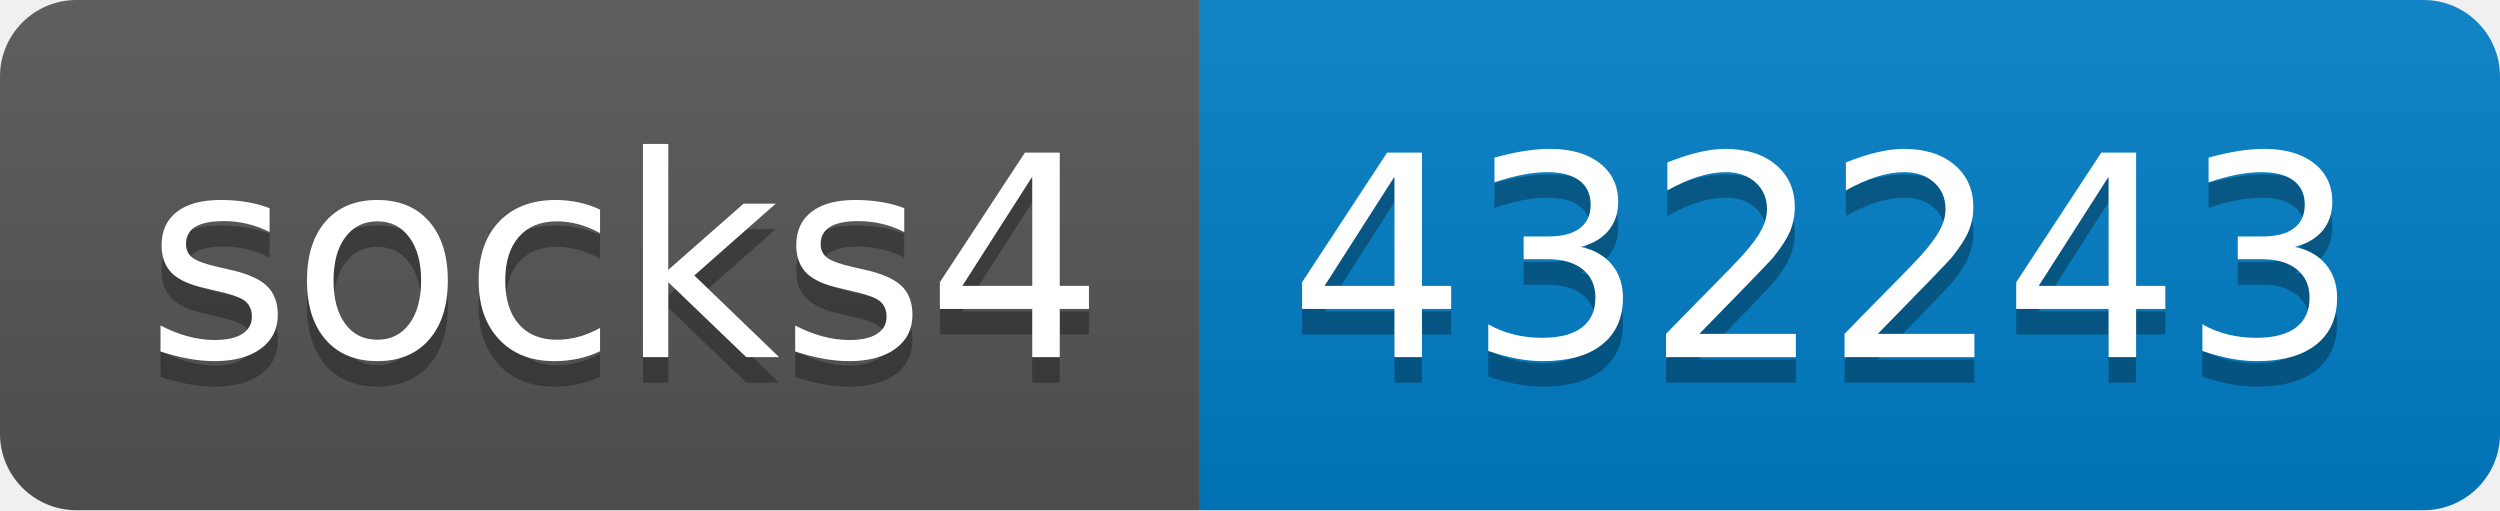
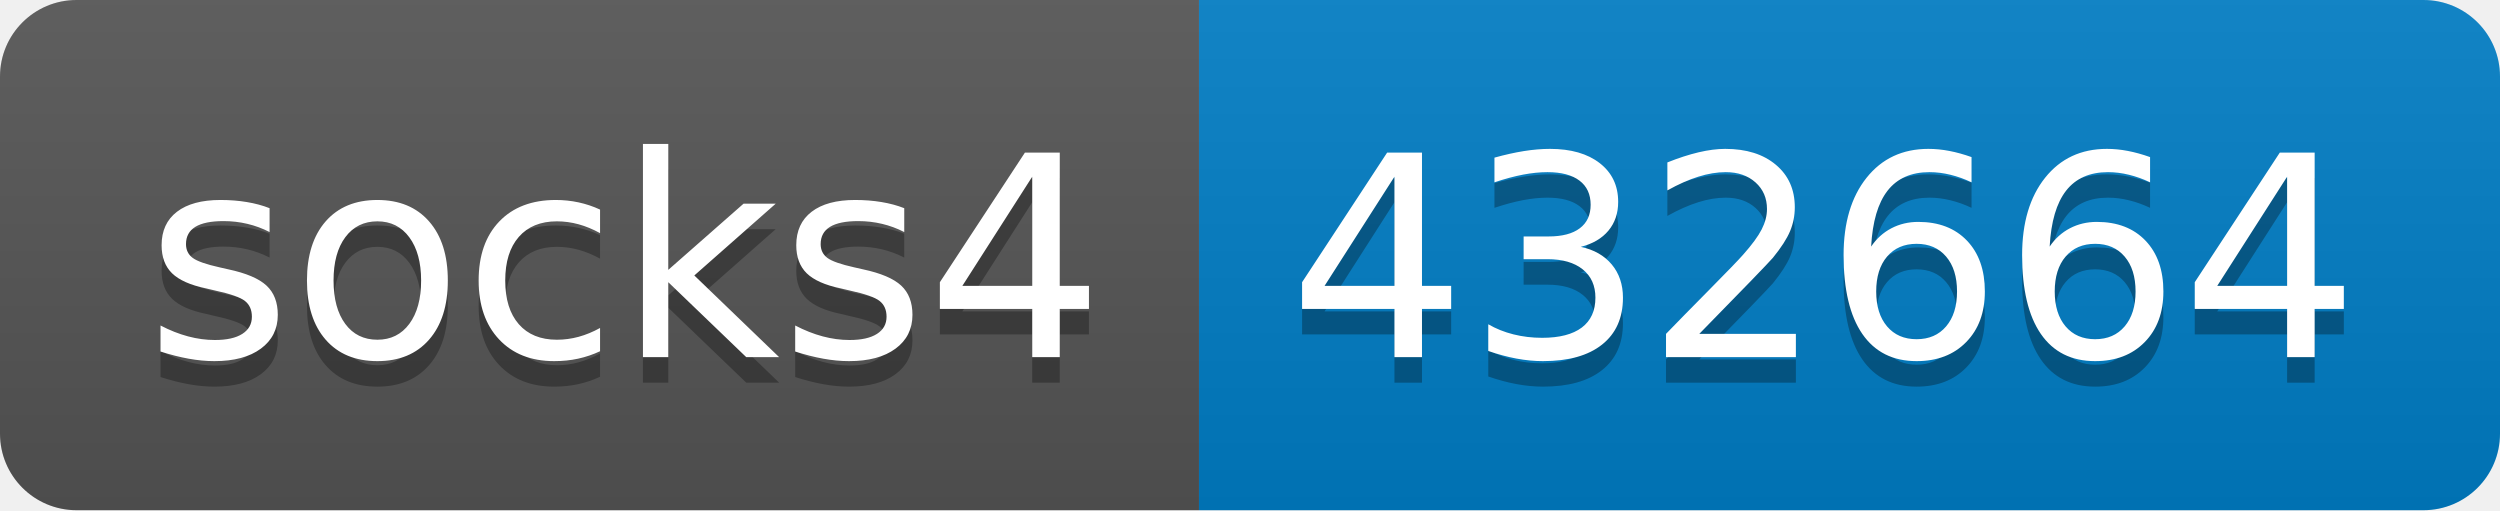
- <svg xmlns="http://www.w3.org/2000/svg" width="98" height="20" role="img" aria-label="socks4: 432243">
+ <svg xmlns="http://www.w3.org/2000/svg" width="98" height="20" role="img" aria-label="socks4: 432664">
  <linearGradient id="s" x2="0" y2="100%">
    <stop offset="0" stop-color="#bbb" stop-opacity=".1" />
    <stop offset="1" stop-opacity=".1" />
  </linearGradient>
  <clipPath id="r">
    <rect width="98" height="20" rx="3" fill="#fff" />
  </clipPath>
  <g clip-path="url(#r)">
    <rect width="47" height="20" fill="#555" />
    <rect x="47" width="51" height="20" fill="#007ec6" />
    <rect width="98" height="20" fill="url(#s)" />
  </g>
  <g fill="#fff" text-anchor="middle" font-family="Verdana,Geneva,DejaVu Sans,sans-serif" text-rendering="geometricPrecision" font-size="110">
    <text aria-hidden="true" x="245" y="150" fill="#010101" fill-opacity=".3" transform="scale(.1)" textLength="370">socks4</text>
    <text x="245" y="140" transform="scale(.1)" fill="#fff" textLength="370">socks4</text>
-     <text aria-hidden="true" x="715" y="150" fill="#010101" fill-opacity=".3" transform="scale(.1)" textLength="410">432243</text>
-     <text x="715" y="140" transform="scale(.1)" fill="#fff" textLength="410">432243</text>
+     <text aria-hidden="true" x="715" y="150" fill="#010101" fill-opacity=".3" transform="scale(.1)" textLength="410">432664</text>
+     <text x="715" y="140" transform="scale(.1)" fill="#fff" textLength="410">432664</text>
  </g>
</svg>
